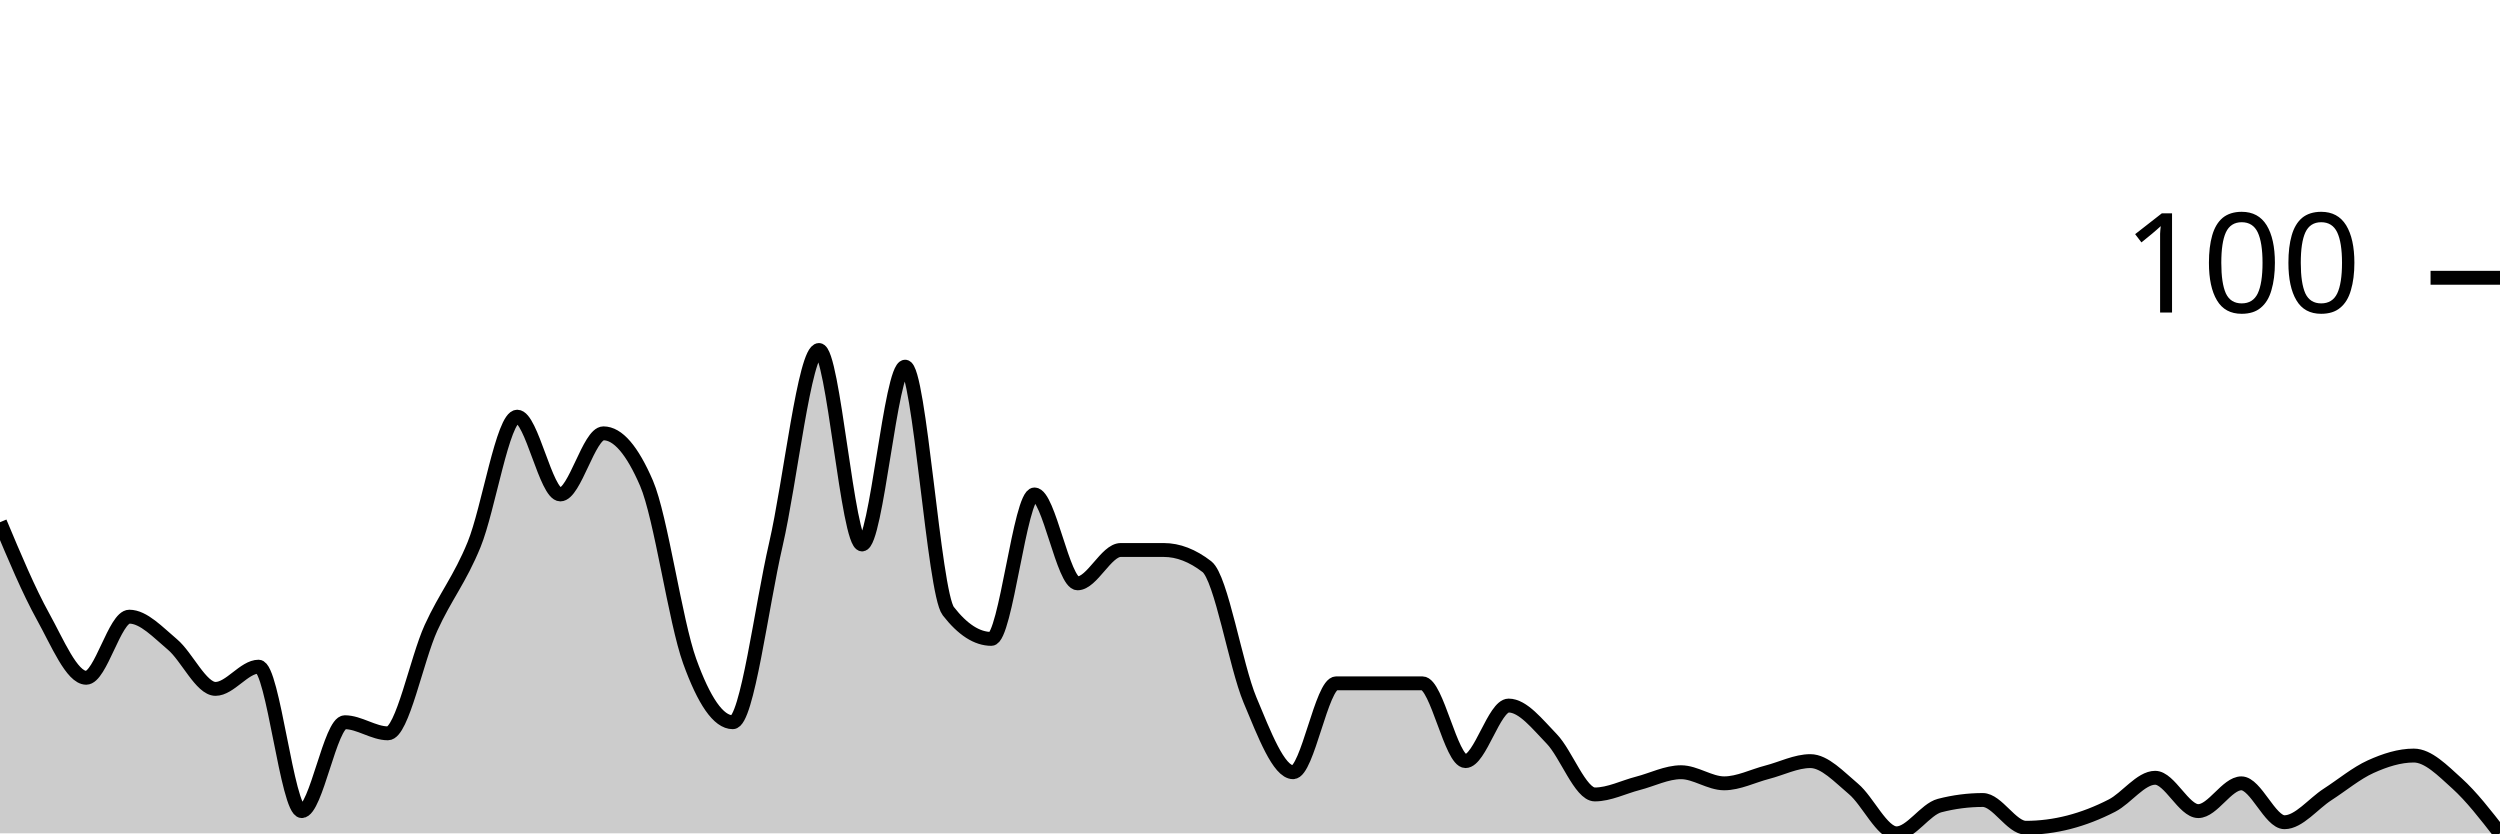
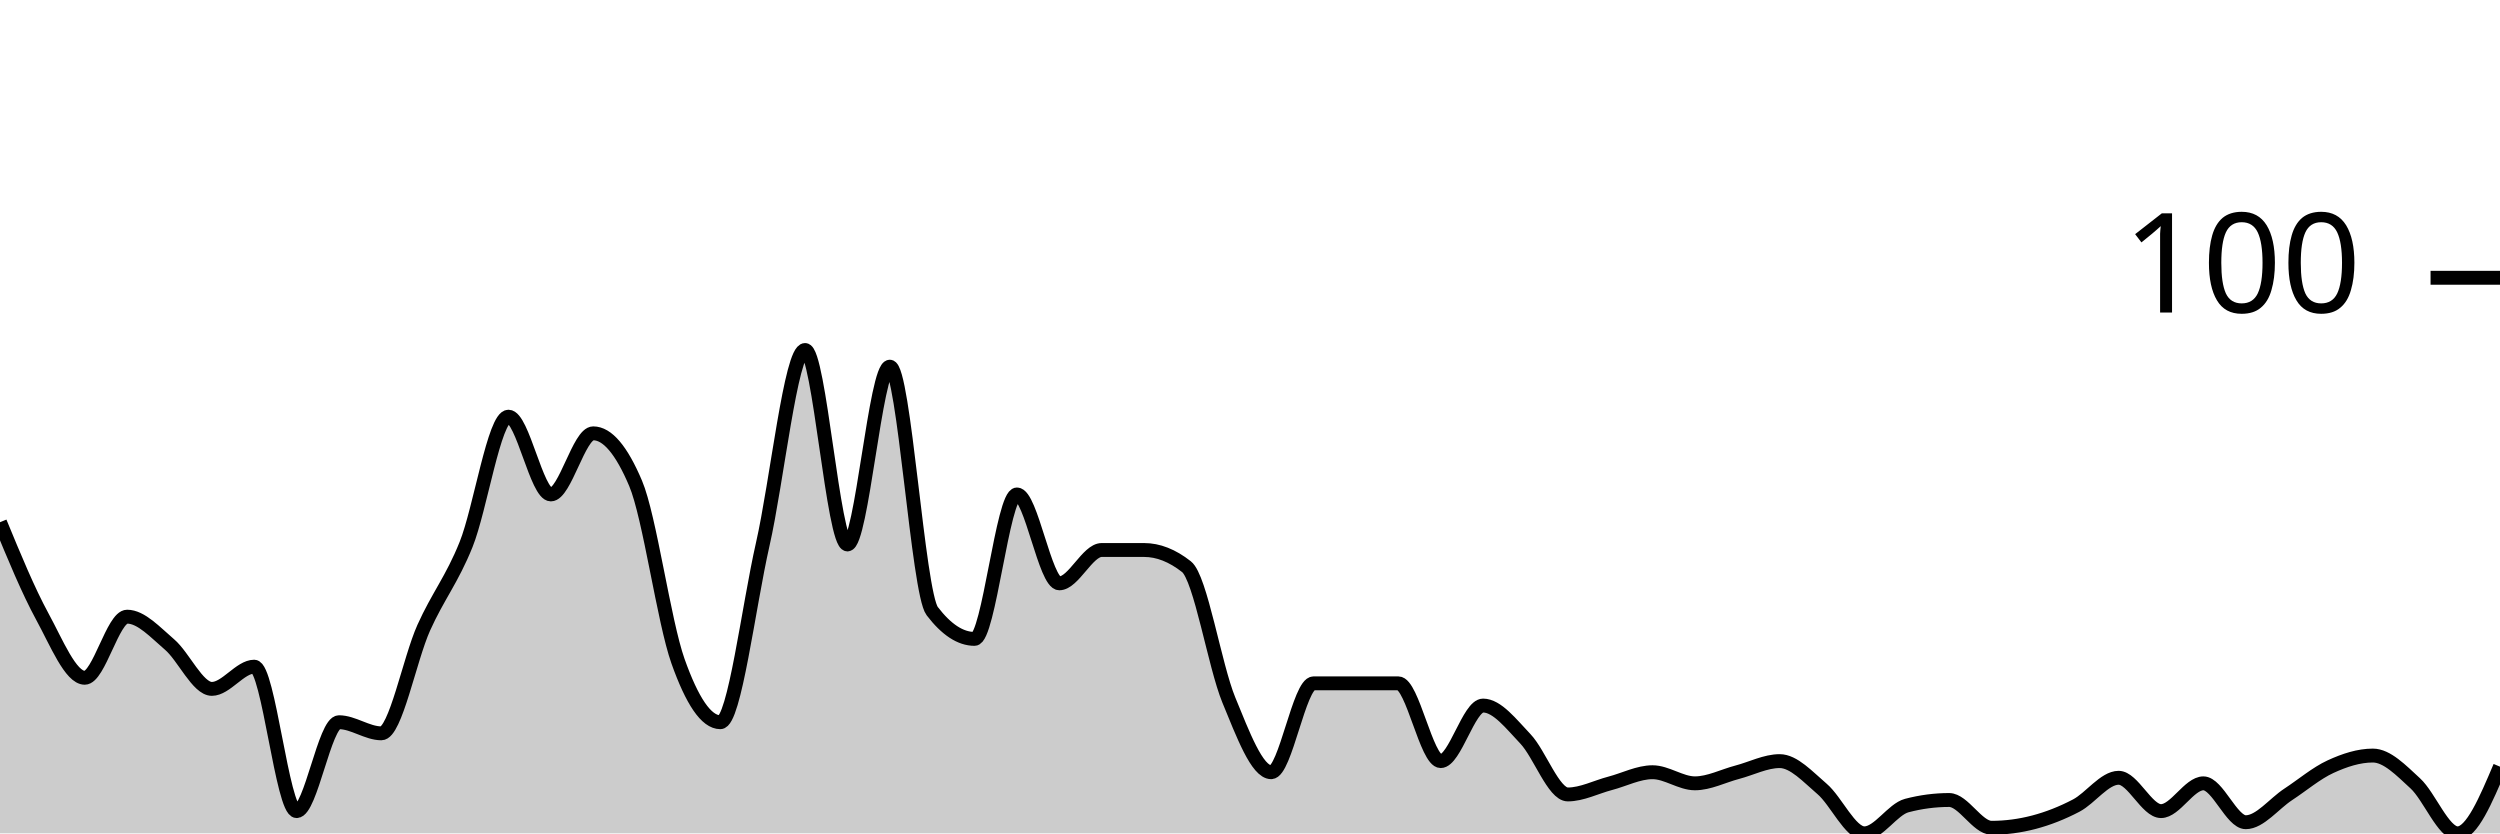
<svg xmlns="http://www.w3.org/2000/svg" viewBox="0 0 180 60">
  <g transform="translate(0,20)">
-     <path class="area" fill="rgba(0, 0, 0, 0.2)" d="M0,17.6C1.034,20.067,2.069,22.533,3.103,24.4C4.138,26.267,5.172,28.8,6.207,28.8C7.241,28.8,8.276,24.4,9.31,24.4C10.345,24.4,11.379,25.533,12.414,26.4C13.448,27.267,14.483,29.6,15.517,29.6C16.552,29.6,17.586,28,18.621,28C19.655,28,20.69,38.4,21.724,38.4C22.759,38.4,23.793,32,24.828,32C25.862,32,26.897,32.8,27.931,32.8C28.966,32.8,30,27.467,31.034,25.2C32.069,22.933,33.103,21.733,34.138,19.2C35.172,16.667,36.207,10,37.241,10C38.276,10,39.31,15.6,40.345,15.6C41.379,15.6,42.414,11.2,43.448,11.2C44.483,11.2,45.517,12.4,46.552,14.8C47.586,17.2,48.621,24.733,49.655,27.6C50.69,30.467,51.724,32,52.759,32C53.793,32,54.828,23.667,55.862,19.2C56.897,14.733,57.931,5.2,58.966,5.2C60,5.2,61.034,19.2,62.069,19.2C63.103,19.2,64.138,6.4,65.172,6.4C66.207,6.4,67.241,22.667,68.276,24C69.31,25.333,70.345,26,71.379,26C72.414,26,73.448,15.6,74.483,15.6C75.517,15.6,76.552,22,77.586,22C78.621,22,79.655,19.6,80.69,19.6C81.724,19.6,82.759,19.6,83.793,19.6C84.828,19.6,85.862,20,86.897,20.8C87.931,21.6,88.966,27.933,90,30.4C91.034,32.867,92.069,35.6,93.103,35.6C94.138,35.6,95.172,29.2,96.207,29.2C97.241,29.2,98.276,29.2,99.31,29.2C100.345,29.2,101.379,29.2,102.414,29.2C103.448,29.2,104.483,34.8,105.517,34.8C106.552,34.8,107.586,30.8,108.621,30.8C109.655,30.8,110.69,32.133,111.724,33.2C112.759,34.267,113.793,37.2,114.828,37.2C115.862,37.2,116.897,36.667,117.931,36.4C118.966,36.133,120,35.6,121.034,35.6C122.069,35.6,123.103,36.4,124.138,36.4C125.172,36.4,126.207,35.867,127.241,35.6C128.276,35.333,129.31,34.8,130.345,34.8C131.379,34.8,132.414,35.933,133.448,36.8C134.483,37.667,135.517,40,136.552,40C137.586,40,138.621,38.267,139.655,38C140.69,37.733,141.724,37.6,142.759,37.6C143.793,37.6,144.828,39.6,145.862,39.6C146.897,39.6,147.931,39.467,148.966,39.2C150,38.933,151.034,38.533,152.069,38C153.103,37.467,154.138,36,155.172,36C156.207,36,157.241,38.4,158.276,38.4C159.31,38.4,160.345,36.4,161.379,36.4C162.414,36.4,163.448,39.2,164.483,39.2C165.517,39.2,166.552,37.867,167.586,37.2C168.621,36.533,169.655,35.667,170.69,35.2C171.724,34.733,172.759,34.4,173.793,34.4C174.828,34.4,175.862,35.467,176.897,36.4C177.931,37.333,178.966,38.667,180,40L180,40C178.966,40,177.931,40,176.897,40C175.862,40,174.828,40,173.793,40C172.759,40,171.724,40,170.69,40C169.655,40,168.621,40,167.586,40C166.552,40,165.517,40,164.483,40C163.448,40,162.414,40,161.379,40C160.345,40,159.31,40,158.276,40C157.241,40,156.207,40,155.172,40C154.138,40,153.103,40,152.069,40C151.034,40,150,40,148.966,40C147.931,40,146.897,40,145.862,40C144.828,40,143.793,40,142.759,40C141.724,40,140.69,40,139.655,40C138.621,40,137.586,40,136.552,40C135.517,40,134.483,40,133.448,40C132.414,40,131.379,40,130.345,40C129.31,40,128.276,40,127.241,40C126.207,40,125.172,40,124.138,40C123.103,40,122.069,40,121.034,40C120,40,118.966,40,117.931,40C116.897,40,115.862,40,114.828,40C113.793,40,112.759,40,111.724,40C110.69,40,109.655,40,108.621,40C107.586,40,106.552,40,105.517,40C104.483,40,103.448,40,102.414,40C101.379,40,100.345,40,99.31,40C98.276,40,97.241,40,96.207,40C95.172,40,94.138,40,93.103,40C92.069,40,91.034,40,90,40C88.966,40,87.931,40,86.897,40C85.862,40,84.828,40,83.793,40C82.759,40,81.724,40,80.69,40C79.655,40,78.621,40,77.586,40C76.552,40,75.517,40,74.483,40C73.448,40,72.414,40,71.379,40C70.345,40,69.31,40,68.276,40C67.241,40,66.207,40,65.172,40C64.138,40,63.103,40,62.069,40C61.034,40,60,40,58.966,40C57.931,40,56.897,40,55.862,40C54.828,40,53.793,40,52.759,40C51.724,40,50.69,40,49.655,40C48.621,40,47.586,40,46.552,40C45.517,40,44.483,40,43.448,40C42.414,40,41.379,40,40.345,40C39.31,40,38.276,40,37.241,40C36.207,40,35.172,40,34.138,40C33.103,40,32.069,40,31.034,40C30,40,28.966,40,27.931,40C26.897,40,25.862,40,24.828,40C23.793,40,22.759,40,21.724,40C20.69,40,19.655,40,18.621,40C17.586,40,16.552,40,15.517,40C14.483,40,13.448,40,12.414,40C11.379,40,10.345,40,9.31,40C8.276,40,7.241,40,6.207,40C5.172,40,4.138,40,3.103,40C2.069,40,1.034,40,0,40Z" />
-     <path class="line" stroke="black" fill="none" d="M0,17.6C1.034,20.067,2.069,22.533,3.103,24.4C4.138,26.267,5.172,28.8,6.207,28.8C7.241,28.8,8.276,24.4,9.31,24.4C10.345,24.4,11.379,25.533,12.414,26.4C13.448,27.267,14.483,29.6,15.517,29.6C16.552,29.6,17.586,28,18.621,28C19.655,28,20.69,38.4,21.724,38.4C22.759,38.4,23.793,32,24.828,32C25.862,32,26.897,32.8,27.931,32.8C28.966,32.8,30,27.467,31.034,25.2C32.069,22.933,33.103,21.733,34.138,19.2C35.172,16.667,36.207,10,37.241,10C38.276,10,39.31,15.6,40.345,15.6C41.379,15.6,42.414,11.2,43.448,11.2C44.483,11.2,45.517,12.4,46.552,14.8C47.586,17.2,48.621,24.733,49.655,27.6C50.69,30.467,51.724,32,52.759,32C53.793,32,54.828,23.667,55.862,19.2C56.897,14.733,57.931,5.2,58.966,5.2C60,5.2,61.034,19.2,62.069,19.2C63.103,19.2,64.138,6.4,65.172,6.4C66.207,6.4,67.241,22.667,68.276,24C69.31,25.333,70.345,26,71.379,26C72.414,26,73.448,15.6,74.483,15.6C75.517,15.6,76.552,22,77.586,22C78.621,22,79.655,19.6,80.69,19.6C81.724,19.6,82.759,19.6,83.793,19.6C84.828,19.6,85.862,20,86.897,20.8C87.931,21.6,88.966,27.933,90,30.4C91.034,32.867,92.069,35.6,93.103,35.6C94.138,35.6,95.172,29.2,96.207,29.2C97.241,29.2,98.276,29.2,99.31,29.2C100.345,29.2,101.379,29.2,102.414,29.2C103.448,29.2,104.483,34.8,105.517,34.8C106.552,34.8,107.586,30.8,108.621,30.8C109.655,30.8,110.69,32.133,111.724,33.2C112.759,34.267,113.793,37.2,114.828,37.2C115.862,37.2,116.897,36.667,117.931,36.4C118.966,36.133,120,35.6,121.034,35.6C122.069,35.6,123.103,36.4,124.138,36.4C125.172,36.4,126.207,35.867,127.241,35.6C128.276,35.333,129.31,34.8,130.345,34.8C131.379,34.8,132.414,35.933,133.448,36.8C134.483,37.667,135.517,40,136.552,40C137.586,40,138.621,38.267,139.655,38C140.69,37.733,141.724,37.6,142.759,37.6C143.793,37.6,144.828,39.6,145.862,39.6C146.897,39.6,147.931,39.467,148.966,39.2C150,38.933,151.034,38.533,152.069,38C153.103,37.467,154.138,36,155.172,36C156.207,36,157.241,38.4,158.276,38.4C159.31,38.4,160.345,36.4,161.379,36.4C162.414,36.4,163.448,39.2,164.483,39.2C165.517,39.2,166.552,37.867,167.586,37.2C168.621,36.533,169.655,35.667,170.69,35.2C171.724,34.733,172.759,34.4,173.793,34.4C174.828,34.4,175.862,35.467,176.897,36.4C177.931,37.333,178.966,38.667,180,40" />
+     <path class="area" fill="rgba(0, 0, 0, 0.2)" d="M0,17.6C1.017,20.067,2.034,22.533,3.051,24.4C4.068,26.267,5.085,28.8,6.102,28.8C7.119,28.8,8.136,24.4,9.153,24.4C10.169,24.4,11.186,25.533,12.203,26.4C13.22,27.267,14.237,29.6,15.254,29.6C16.271,29.6,17.288,28,18.305,28C19.322,28,20.339,38.4,21.356,38.4C22.373,38.4,23.39,32,24.407,32C25.424,32,26.441,32.8,27.458,32.8C28.475,32.8,29.492,27.467,30.508,25.2C31.525,22.933,32.542,21.733,33.559,19.2C34.576,16.667,35.593,10,36.61,10C37.627,10,38.644,15.6,39.661,15.6C40.678,15.6,41.695,11.2,42.712,11.2C43.729,11.2,44.746,12.4,45.763,14.8C46.78,17.2,47.797,24.733,48.814,27.6C49.831,30.467,50.847,32,51.864,32C52.881,32,53.898,23.667,54.915,19.2C55.932,14.733,56.949,5.2,57.966,5.2C58.983,5.2,60,19.2,61.017,19.2C62.034,19.2,63.051,6.4,64.068,6.4C65.085,6.4,66.102,22.667,67.119,24C68.136,25.333,69.153,26,70.169,26C71.186,26,72.203,15.6,73.22,15.6C74.237,15.6,75.254,22,76.271,22C77.288,22,78.305,19.6,79.322,19.6C80.339,19.6,81.356,19.6,82.373,19.6C83.39,19.6,84.407,20,85.424,20.8C86.441,21.6,87.458,27.933,88.475,30.4C89.492,32.867,90.508,35.6,91.525,35.6C92.542,35.6,93.559,29.2,94.576,29.2C95.593,29.2,96.61,29.2,97.627,29.2C98.644,29.2,99.661,29.2,100.678,29.2C101.695,29.2,102.712,34.8,103.729,34.8C104.746,34.8,105.763,30.8,106.78,30.8C107.797,30.8,108.814,32.133,109.831,33.2C110.847,34.267,111.864,37.2,112.881,37.2C113.898,37.2,114.915,36.667,115.932,36.4C116.949,36.133,117.966,35.6,118.983,35.6C120,35.6,121.017,36.4,122.034,36.4C123.051,36.4,124.068,35.867,125.085,35.6C126.102,35.333,127.119,34.8,128.136,34.8C129.153,34.8,130.169,35.933,131.186,36.8C132.203,37.667,133.22,40,134.237,40C135.254,40,136.271,38.267,137.288,38C138.305,37.733,139.322,37.6,140.339,37.6C141.356,37.6,142.373,39.6,143.39,39.6C144.407,39.6,145.424,39.467,146.441,39.2C147.458,38.933,148.475,38.533,149.492,38C150.508,37.467,151.525,36,152.542,36C153.559,36,154.576,38.4,155.593,38.4C156.61,38.4,157.627,36.4,158.644,36.4C159.661,36.4,160.678,39.2,161.695,39.2C162.712,39.2,163.729,37.867,164.746,37.2C165.763,36.533,166.78,35.667,167.797,35.2C168.814,34.733,169.831,34.4,170.847,34.4C171.864,34.4,172.881,35.467,173.898,36.4C174.915,37.333,175.932,40,176.949,40C177.966,40,178.983,37.6,180,35.2L180,40C178.983,40,177.966,40,176.949,40C175.932,40,174.915,40,173.898,40C172.881,40,171.864,40,170.847,40C169.831,40,168.814,40,167.797,40C166.78,40,165.763,40,164.746,40C163.729,40,162.712,40,161.695,40C160.678,40,159.661,40,158.644,40C157.627,40,156.61,40,155.593,40C154.576,40,153.559,40,152.542,40C151.525,40,150.508,40,149.492,40C148.475,40,147.458,40,146.441,40C145.424,40,144.407,40,143.39,40C142.373,40,141.356,40,140.339,40C139.322,40,138.305,40,137.288,40C136.271,40,135.254,40,134.237,40C133.22,40,132.203,40,131.186,40C130.169,40,129.153,40,128.136,40C127.119,40,126.102,40,125.085,40C124.068,40,123.051,40,122.034,40C121.017,40,120,40,118.983,40C117.966,40,116.949,40,115.932,40C114.915,40,113.898,40,112.881,40C111.864,40,110.847,40,109.831,40C108.814,40,107.797,40,106.78,40C105.763,40,104.746,40,103.729,40C102.712,40,101.695,40,100.678,40C99.661,40,98.644,40,97.627,40C96.61,40,95.593,40,94.576,40C93.559,40,92.542,40,91.525,40C90.508,40,89.492,40,88.475,40C87.458,40,86.441,40,85.424,40C84.407,40,83.39,40,82.373,40C81.356,40,80.339,40,79.322,40C78.305,40,77.288,40,76.271,40C75.254,40,74.237,40,73.22,40C72.203,40,71.186,40,70.169,40C69.153,40,68.136,40,67.119,40C66.102,40,65.085,40,64.068,40C63.051,40,62.034,40,61.017,40C60,40,58.983,40,57.966,40C56.949,40,55.932,40,54.915,40C53.898,40,52.881,40,51.864,40C50.847,40,49.831,40,48.814,40C47.797,40,46.78,40,45.763,40C44.746,40,43.729,40,42.712,40C41.695,40,40.678,40,39.661,40C38.644,40,37.627,40,36.61,40C35.593,40,34.576,40,33.559,40C32.542,40,31.525,40,30.508,40C29.492,40,28.475,40,27.458,40C26.441,40,25.424,40,24.407,40C23.39,40,22.373,40,21.356,40C20.339,40,19.322,40,18.305,40C17.288,40,16.271,40,15.254,40C14.237,40,13.22,40,12.203,40C11.186,40,10.169,40,9.153,40C8.136,40,7.119,40,6.102,40C5.085,40,4.068,40,3.051,40C2.034,40,1.017,40,0,40Z" />
+     <path class="line" stroke="black" fill="none" d="M0,17.6C1.017,20.067,2.034,22.533,3.051,24.4C4.068,26.267,5.085,28.8,6.102,28.8C7.119,28.8,8.136,24.4,9.153,24.4C10.169,24.4,11.186,25.533,12.203,26.4C13.22,27.267,14.237,29.6,15.254,29.6C16.271,29.6,17.288,28,18.305,28C19.322,28,20.339,38.4,21.356,38.4C22.373,38.4,23.39,32,24.407,32C25.424,32,26.441,32.8,27.458,32.8C28.475,32.8,29.492,27.467,30.508,25.2C31.525,22.933,32.542,21.733,33.559,19.2C34.576,16.667,35.593,10,36.61,10C37.627,10,38.644,15.6,39.661,15.6C40.678,15.6,41.695,11.2,42.712,11.2C43.729,11.2,44.746,12.4,45.763,14.8C46.78,17.2,47.797,24.733,48.814,27.6C49.831,30.467,50.847,32,51.864,32C52.881,32,53.898,23.667,54.915,19.2C55.932,14.733,56.949,5.2,57.966,5.2C58.983,5.2,60,19.2,61.017,19.2C62.034,19.2,63.051,6.4,64.068,6.4C65.085,6.4,66.102,22.667,67.119,24C68.136,25.333,69.153,26,70.169,26C71.186,26,72.203,15.6,73.22,15.6C74.237,15.6,75.254,22,76.271,22C77.288,22,78.305,19.6,79.322,19.6C80.339,19.6,81.356,19.6,82.373,19.6C83.39,19.6,84.407,20,85.424,20.8C86.441,21.6,87.458,27.933,88.475,30.4C89.492,32.867,90.508,35.6,91.525,35.6C92.542,35.6,93.559,29.2,94.576,29.2C95.593,29.2,96.61,29.2,97.627,29.2C98.644,29.2,99.661,29.2,100.678,29.2C101.695,29.2,102.712,34.8,103.729,34.8C104.746,34.8,105.763,30.8,106.78,30.8C107.797,30.8,108.814,32.133,109.831,33.2C110.847,34.267,111.864,37.2,112.881,37.2C113.898,37.2,114.915,36.667,115.932,36.4C116.949,36.133,117.966,35.6,118.983,35.6C120,35.6,121.017,36.4,122.034,36.4C123.051,36.4,124.068,35.867,125.085,35.6C126.102,35.333,127.119,34.8,128.136,34.8C129.153,34.8,130.169,35.933,131.186,36.8C132.203,37.667,133.22,40,134.237,40C135.254,40,136.271,38.267,137.288,38C138.305,37.733,139.322,37.6,140.339,37.6C141.356,37.6,142.373,39.6,143.39,39.6C144.407,39.6,145.424,39.467,146.441,39.2C147.458,38.933,148.475,38.533,149.492,38C150.508,37.467,151.525,36,152.542,36C153.559,36,154.576,38.4,155.593,38.4C156.61,38.4,157.627,36.4,158.644,36.4C159.661,36.4,160.678,39.2,161.695,39.2C162.712,39.2,163.729,37.867,164.746,37.2C165.763,36.533,166.78,35.667,167.797,35.2C168.814,34.733,169.831,34.4,170.847,34.4C171.864,34.4,172.881,35.467,173.898,36.4C174.915,37.333,175.932,40,176.949,40C177.966,40,178.983,37.6,180,35.2" />
    <path class="axis-ceiling" stroke-width="1" stroke="black" fill="none" d="M175,0L180,0" />
    <text class="axis-ceiling-label" font-family="sans-serif" text-anchor="end" font-size="10px" x="170" y="2.5">100</text>
  </g>
</svg>
